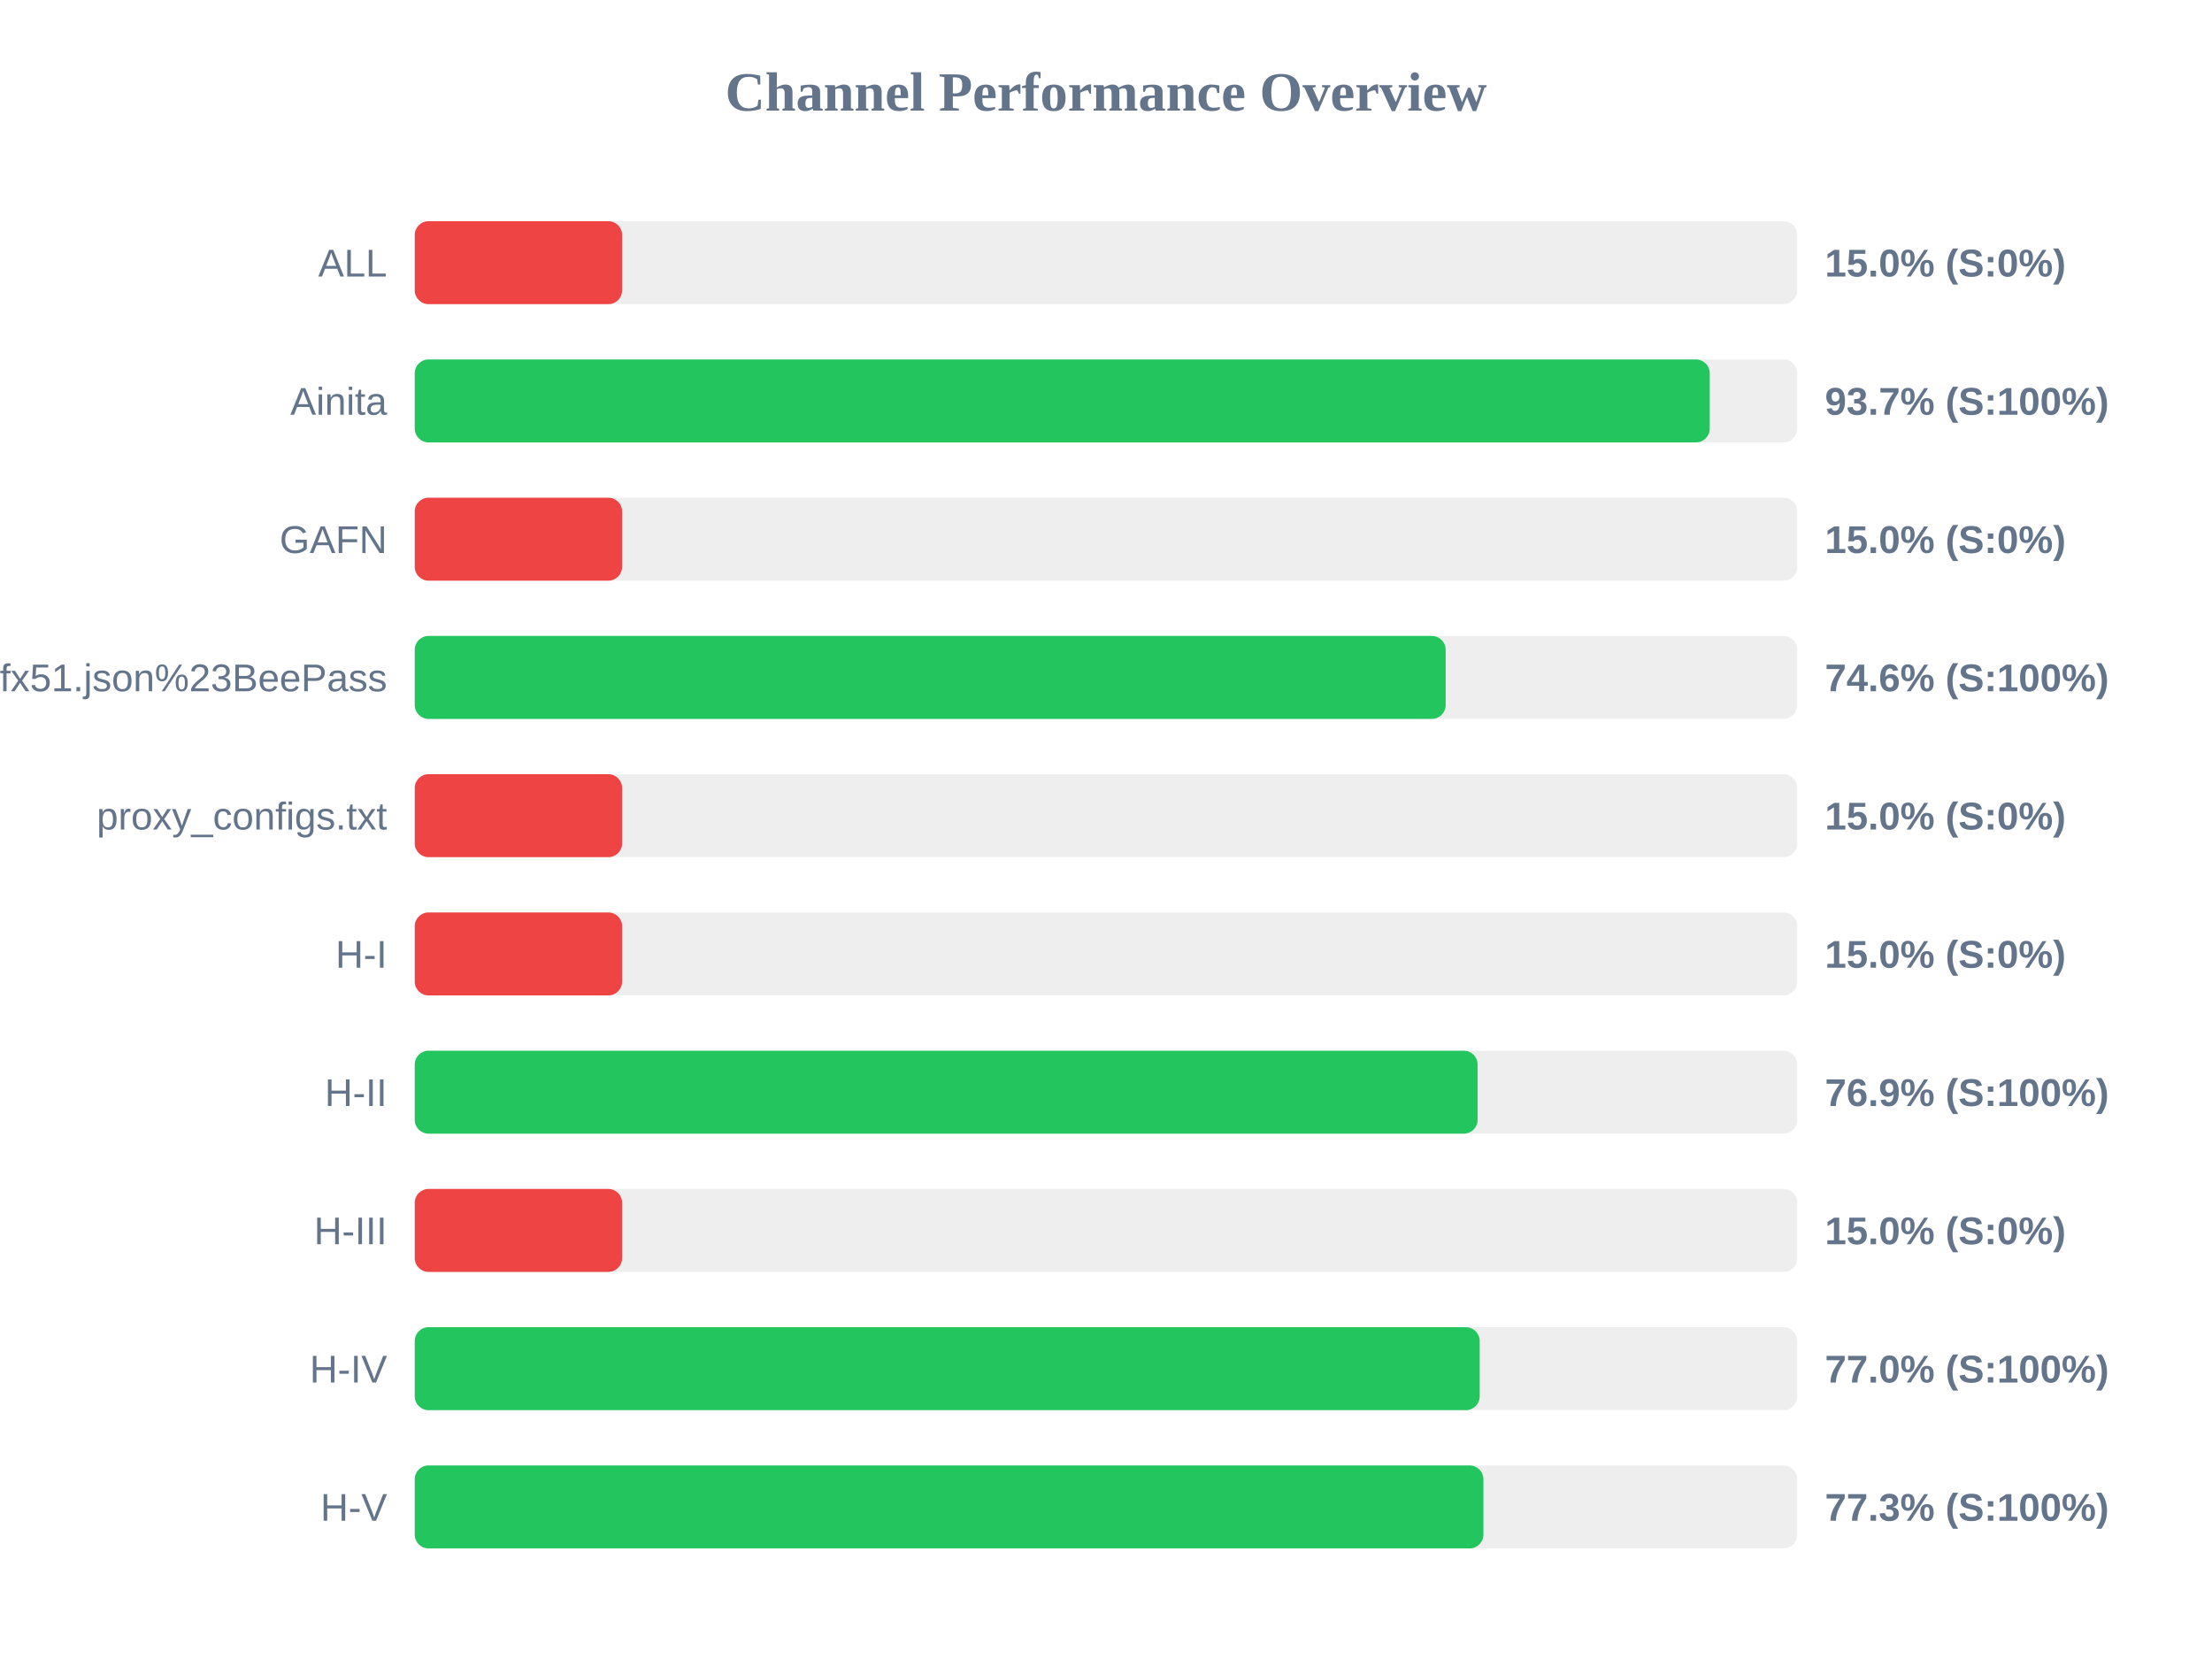
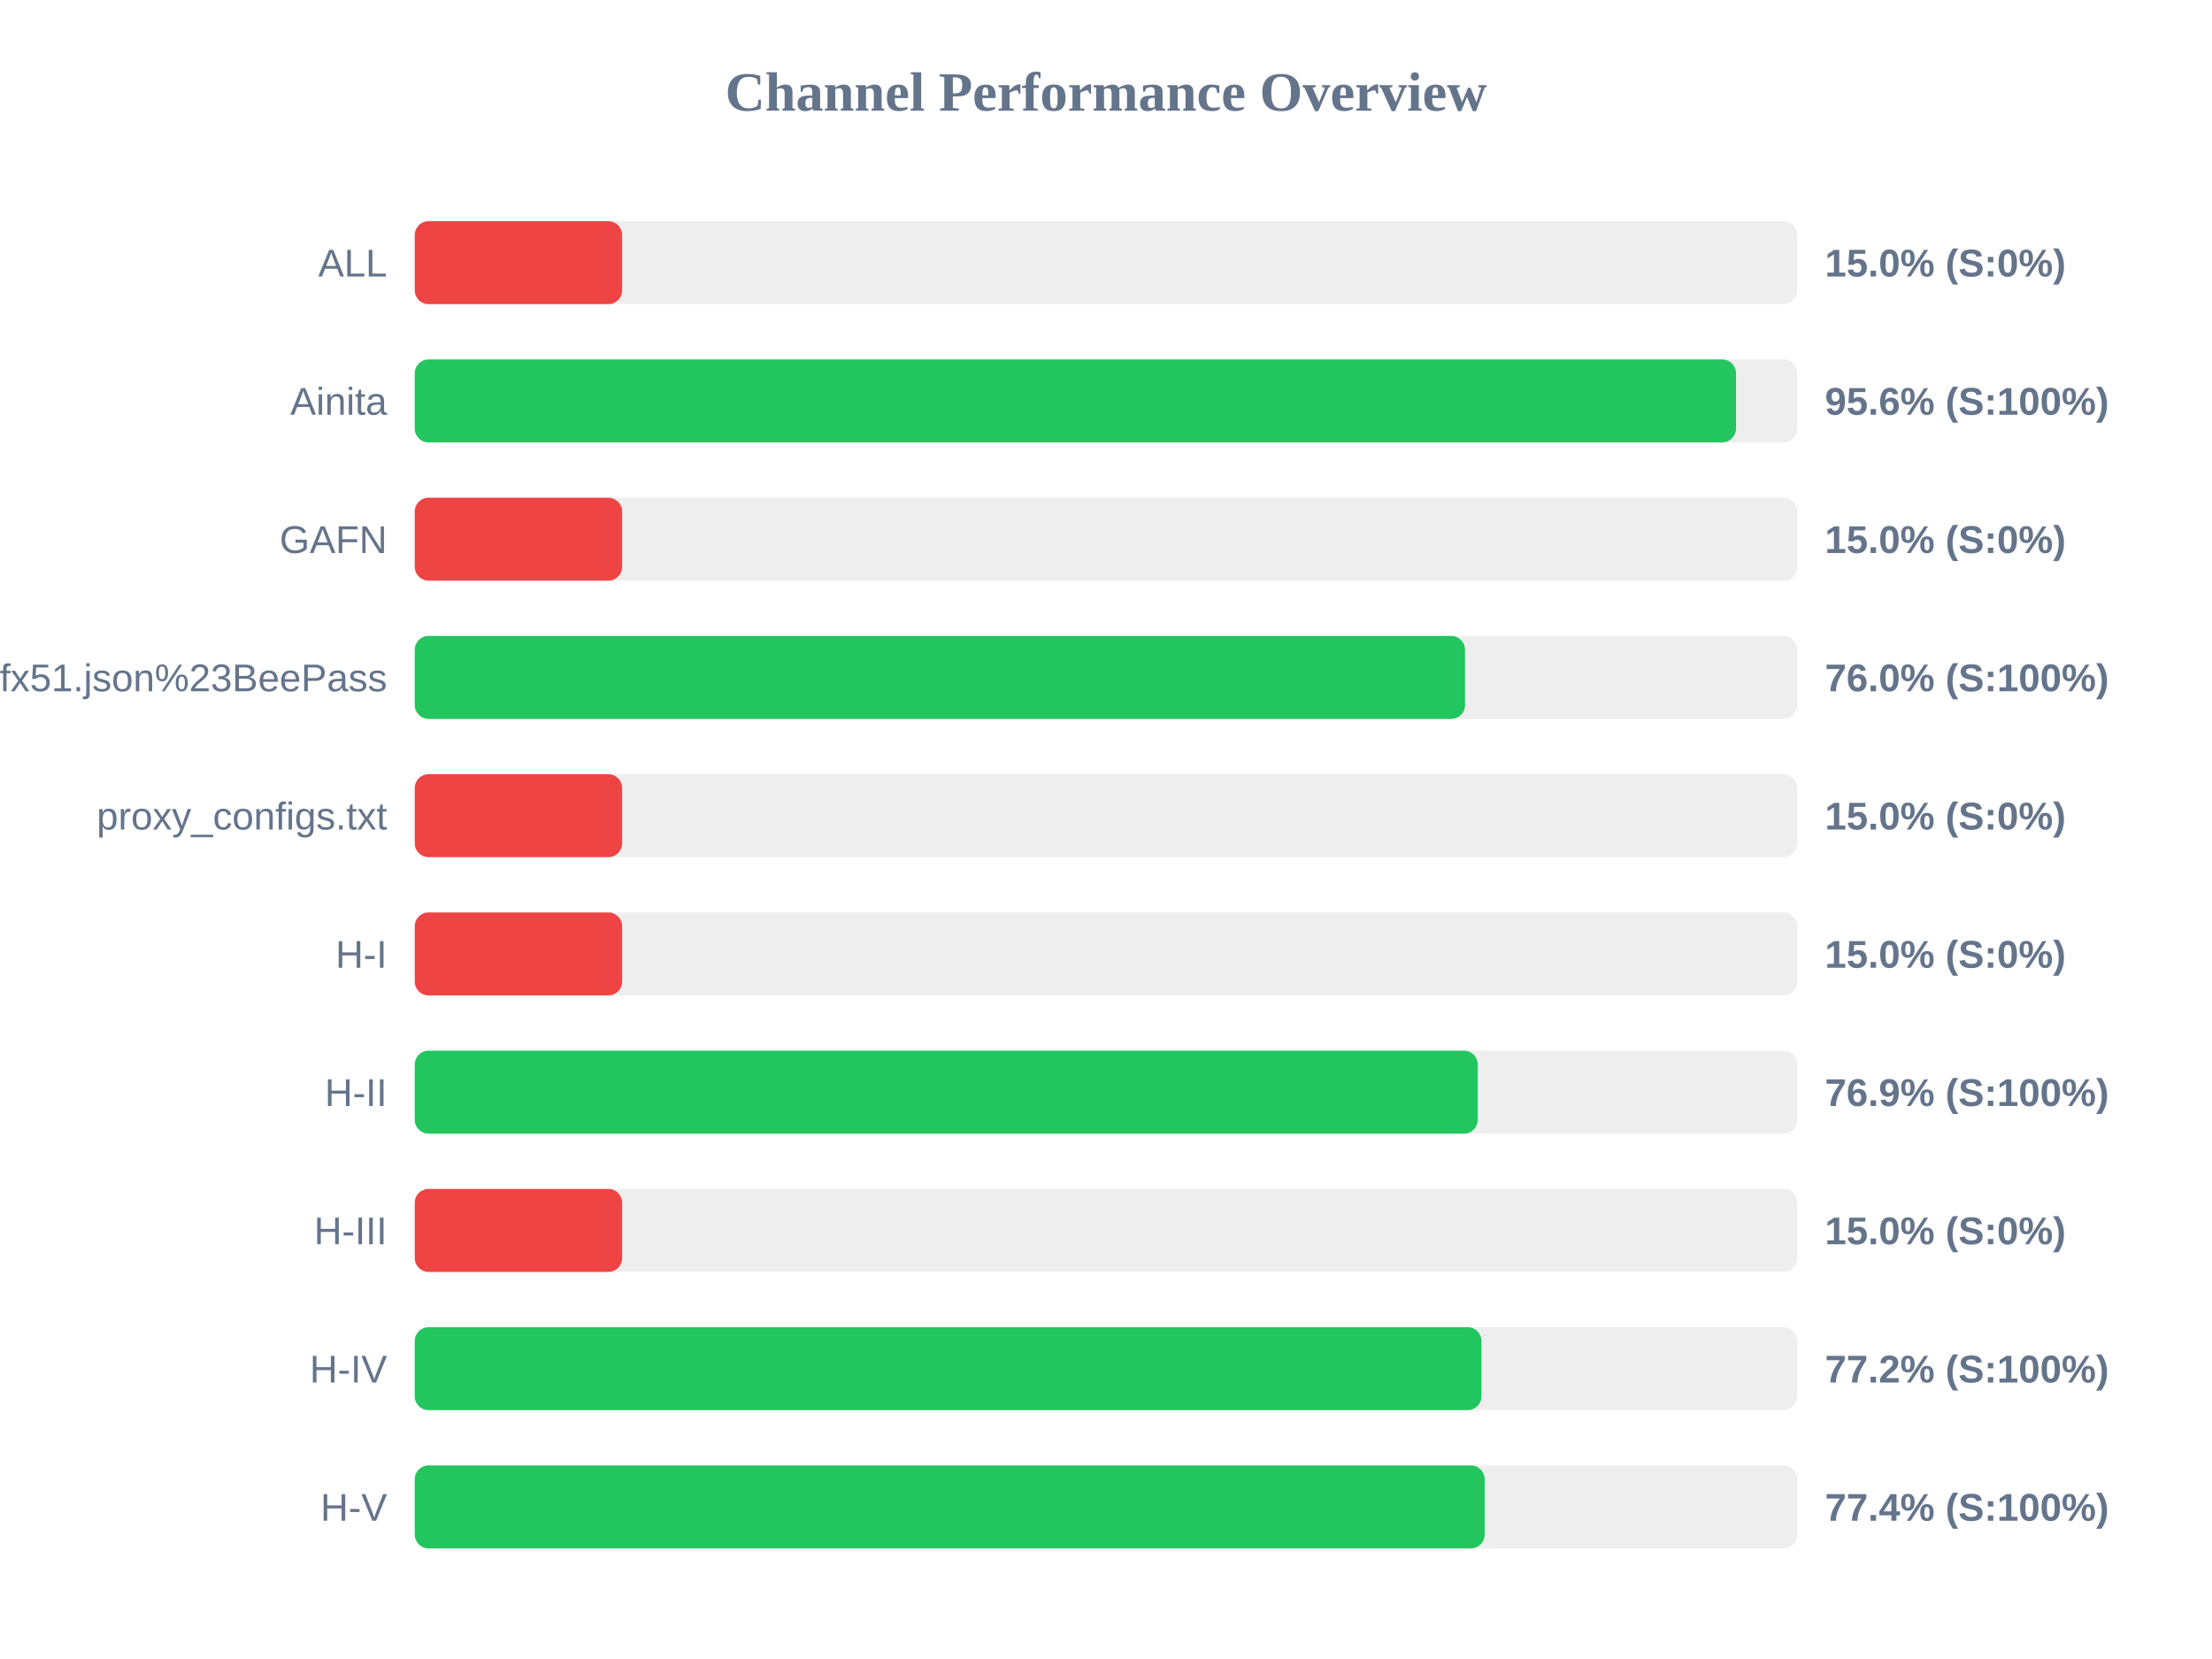
<svg xmlns="http://www.w3.org/2000/svg" width="800" height="600" version="1.1">
  <style>
        .row { font: 14px Arial; fill: #64748b; }
        .score { font: bold 14px Arial; fill: #64748b; }
    </style>
  <text x="400" y="40" text-anchor="middle" font-size="20px" font-weight="bold" fill="#64748b">Channel Performance Overview</text>
  <rect x="150" y="80" width="500" height="30" fill="#eee" rx="5" />
  <rect x="150" y="80" width="75.0" height="30" fill="#ef4444" rx="5" />
  <text x="140" y="100" text-anchor="end" class="row">ALL</text>
  <text x="660" y="100" text-anchor="start" class="score">15.0% (S:0%)</text>
  <rect x="150" y="130" width="500" height="30" fill="#eee" rx="5" />
-   <rect x="150" y="130" width="468.35" height="30" fill="#22c55e" rx="5" />
+   <rect x="150" y="130" width="477.85" height="30" fill="#22c55e" rx="5" />
  <text x="140" y="150" text-anchor="end" class="row">Ainita</text>
-   <text x="660" y="150" text-anchor="start" class="score">93.7% (S:100%)</text>
+   <text x="660" y="150" text-anchor="start" class="score">95.6% (S:100%)</text>
  <rect x="150" y="180" width="500" height="30" fill="#eee" rx="5" />
  <rect x="150" y="180" width="75.0" height="30" fill="#ef4444" rx="5" />
  <text x="140" y="200" text-anchor="end" class="row">GAFN</text>
  <text x="660" y="200" text-anchor="start" class="score">15.0% (S:0%)</text>
  <rect x="150" y="230" width="500" height="30" fill="#eee" rx="5" />
-   <rect x="150" y="230" width="372.85" height="30" fill="#22c55e" rx="5" />
+   <rect x="150" y="230" width="379.85" height="30" fill="#22c55e" rx="5" />
  <text x="140" y="250" text-anchor="end" class="row">sub?s=ssconf%3A%2F%2Fs3.amazonaws.com%2Fbeedynconprd%2Fzf38bv6oxi1nv3wfkpmxyfl8yj5fargza3foantoalu16vznl0ckxx7bgf1ufx51.json%23BeePass</text>
-   <text x="660" y="250" text-anchor="start" class="score">74.6% (S:100%)</text>
+   <text x="660" y="250" text-anchor="start" class="score">76.0% (S:100%)</text>
  <rect x="150" y="280" width="500" height="30" fill="#eee" rx="5" />
  <rect x="150" y="280" width="75.0" height="30" fill="#ef4444" rx="5" />
  <text x="140" y="300" text-anchor="end" class="row">proxy_configs.txt</text>
  <text x="660" y="300" text-anchor="start" class="score">15.0% (S:0%)</text>
  <rect x="150" y="330" width="500" height="30" fill="#eee" rx="5" />
  <rect x="150" y="330" width="75.0" height="30" fill="#ef4444" rx="5" />
  <text x="140" y="350" text-anchor="end" class="row">H-I</text>
  <text x="660" y="350" text-anchor="start" class="score">15.0% (S:0%)</text>
  <rect x="150" y="380" width="500" height="30" fill="#eee" rx="5" />
-   <rect x="150" y="380" width="384.4" height="30" fill="#22c55e" rx="5" />
+   <rect x="150" y="380" width="384.45" height="30" fill="#22c55e" rx="5" />
  <text x="140" y="400" text-anchor="end" class="row">H-II</text>
  <text x="660" y="400" text-anchor="start" class="score">76.9% (S:100%)</text>
  <rect x="150" y="430" width="500" height="30" fill="#eee" rx="5" />
  <rect x="150" y="430" width="75.0" height="30" fill="#ef4444" rx="5" />
  <text x="140" y="450" text-anchor="end" class="row">H-III</text>
  <text x="660" y="450" text-anchor="start" class="score">15.0% (S:0%)</text>
  <rect x="150" y="480" width="500" height="30" fill="#eee" rx="5" />
-   <rect x="150" y="480" width="385.15" height="30" fill="#22c55e" rx="5" />
+   <rect x="150" y="480" width="385.8" height="30" fill="#22c55e" rx="5" />
  <text x="140" y="500" text-anchor="end" class="row">H-IV</text>
-   <text x="660" y="500" text-anchor="start" class="score">77.0% (S:100%)</text>
+   <text x="660" y="500" text-anchor="start" class="score">77.2% (S:100%)</text>
  <rect x="150" y="530" width="500" height="30" fill="#eee" rx="5" />
-   <rect x="150" y="530" width="386.5" height="30" fill="#22c55e" rx="5" />
+   <rect x="150" y="530" width="386.95" height="30" fill="#22c55e" rx="5" />
  <text x="140" y="550" text-anchor="end" class="row">H-V</text>
-   <text x="660" y="550" text-anchor="start" class="score">77.3% (S:100%)</text>
+   <text x="660" y="550" text-anchor="start" class="score">77.4% (S:100%)</text>
</svg>
